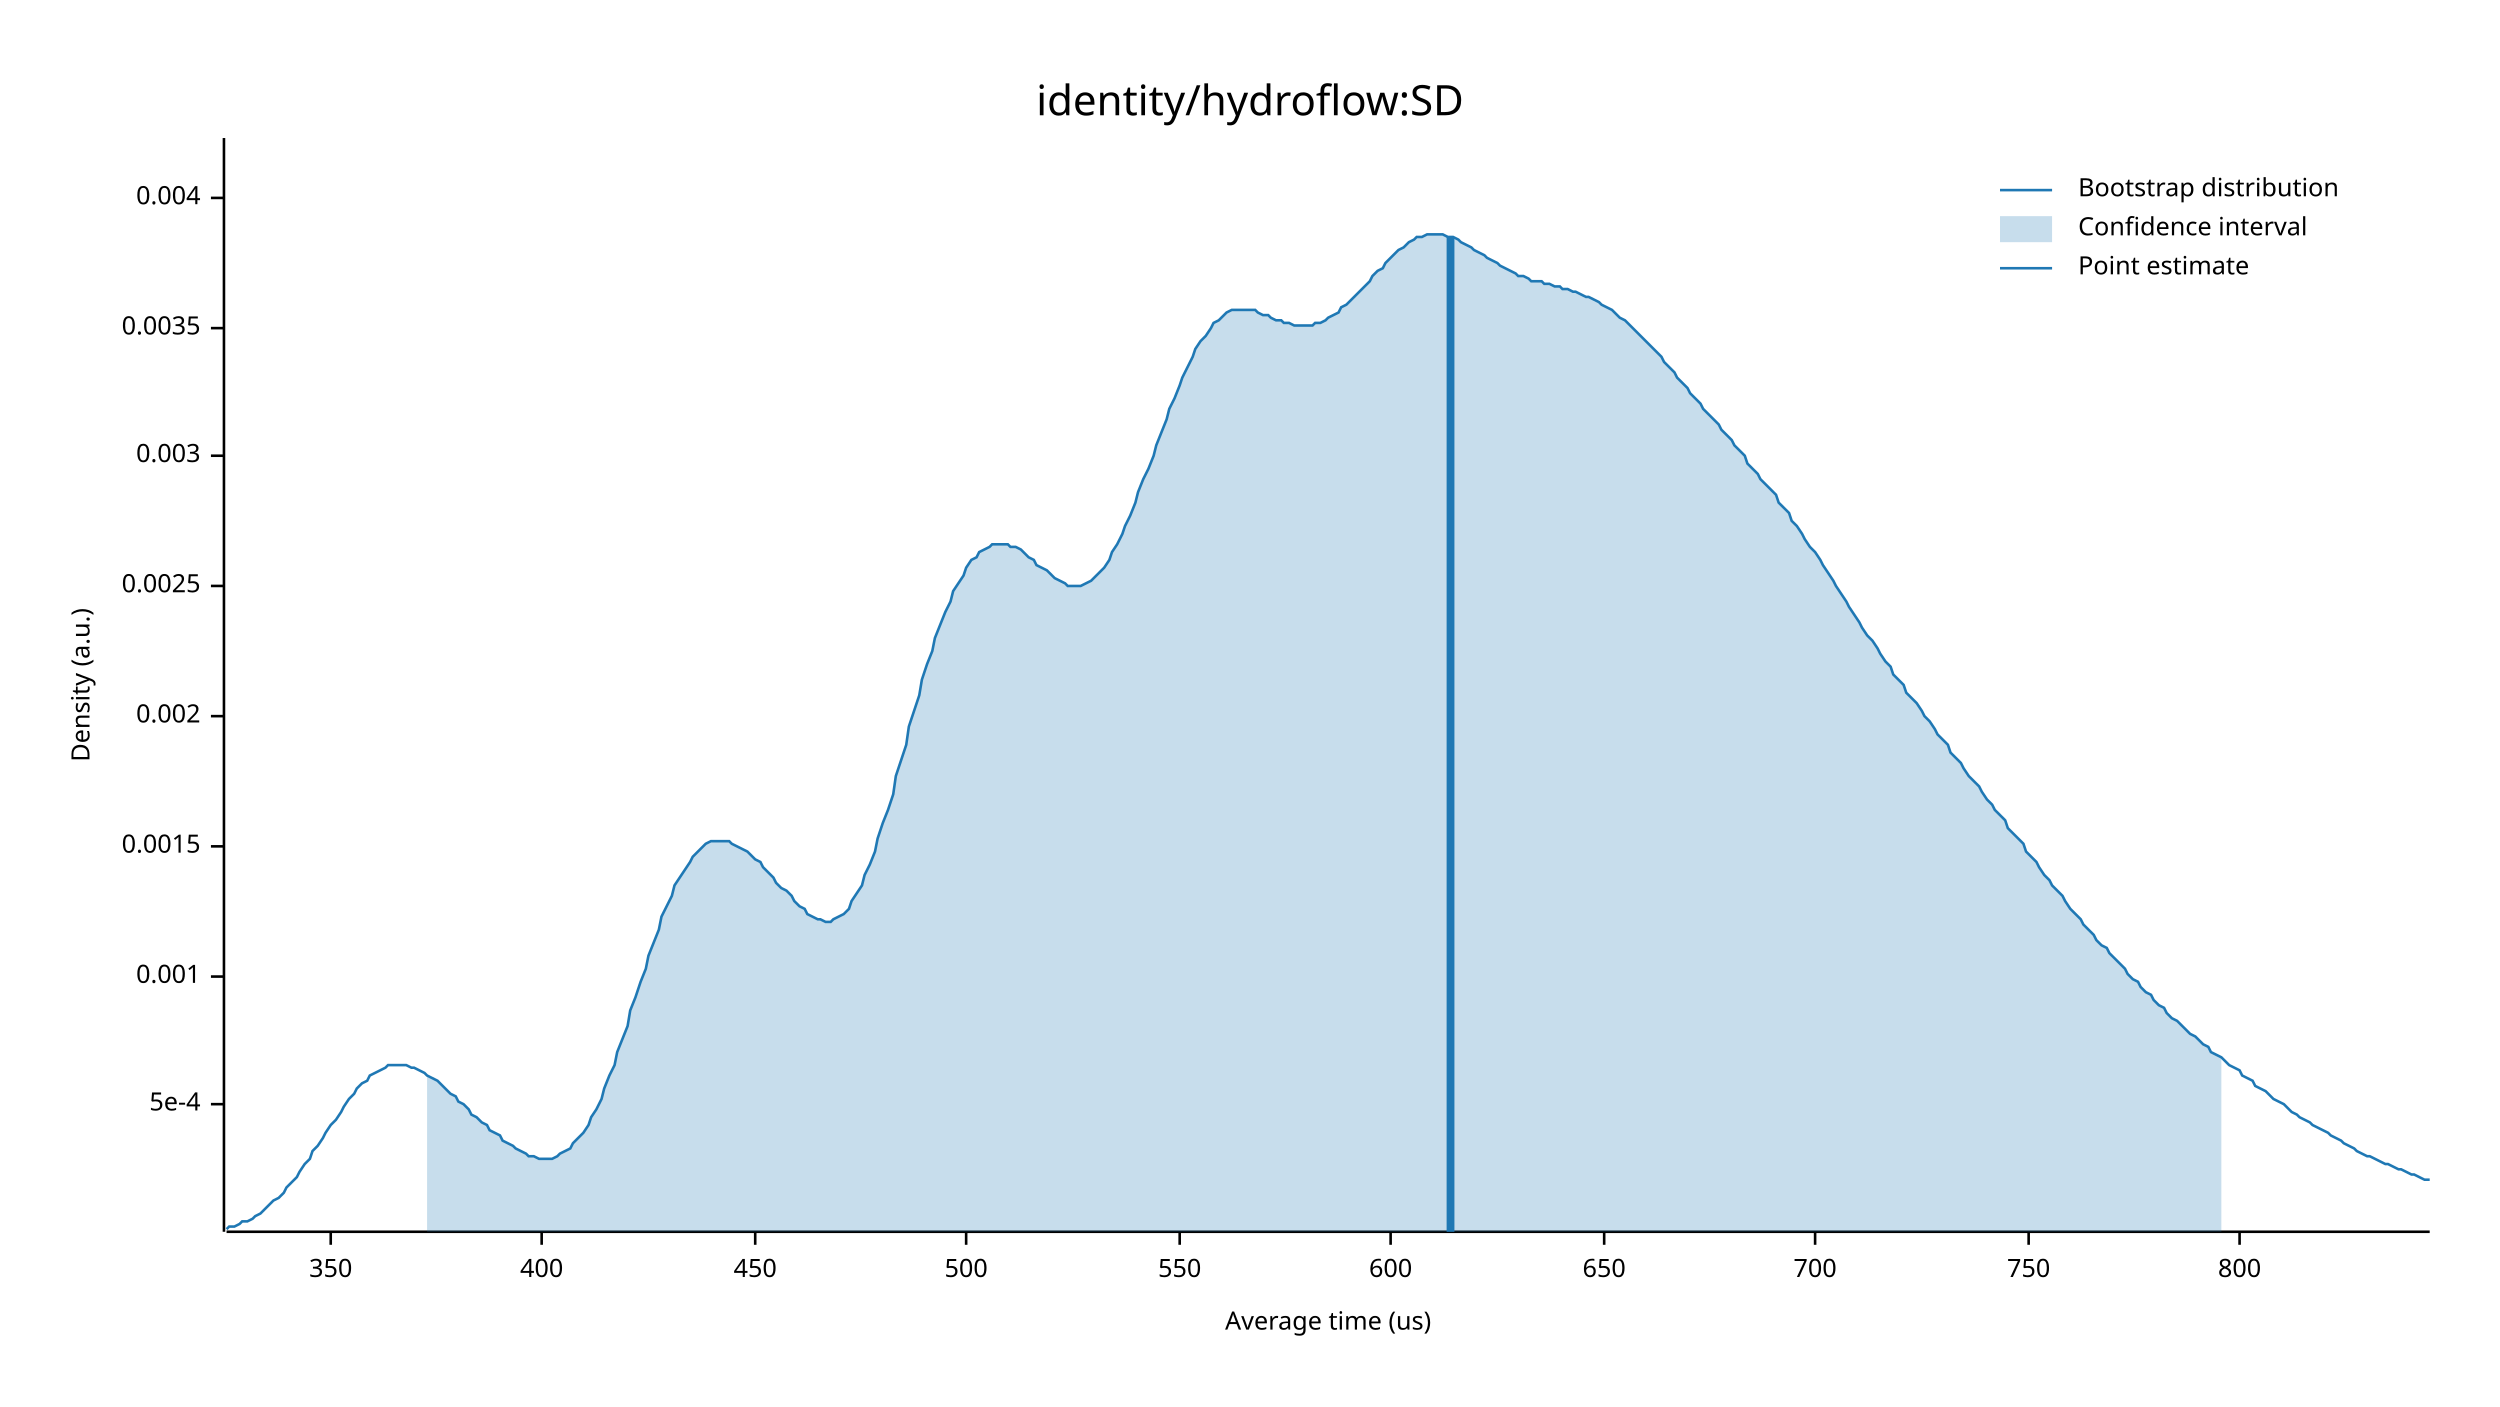
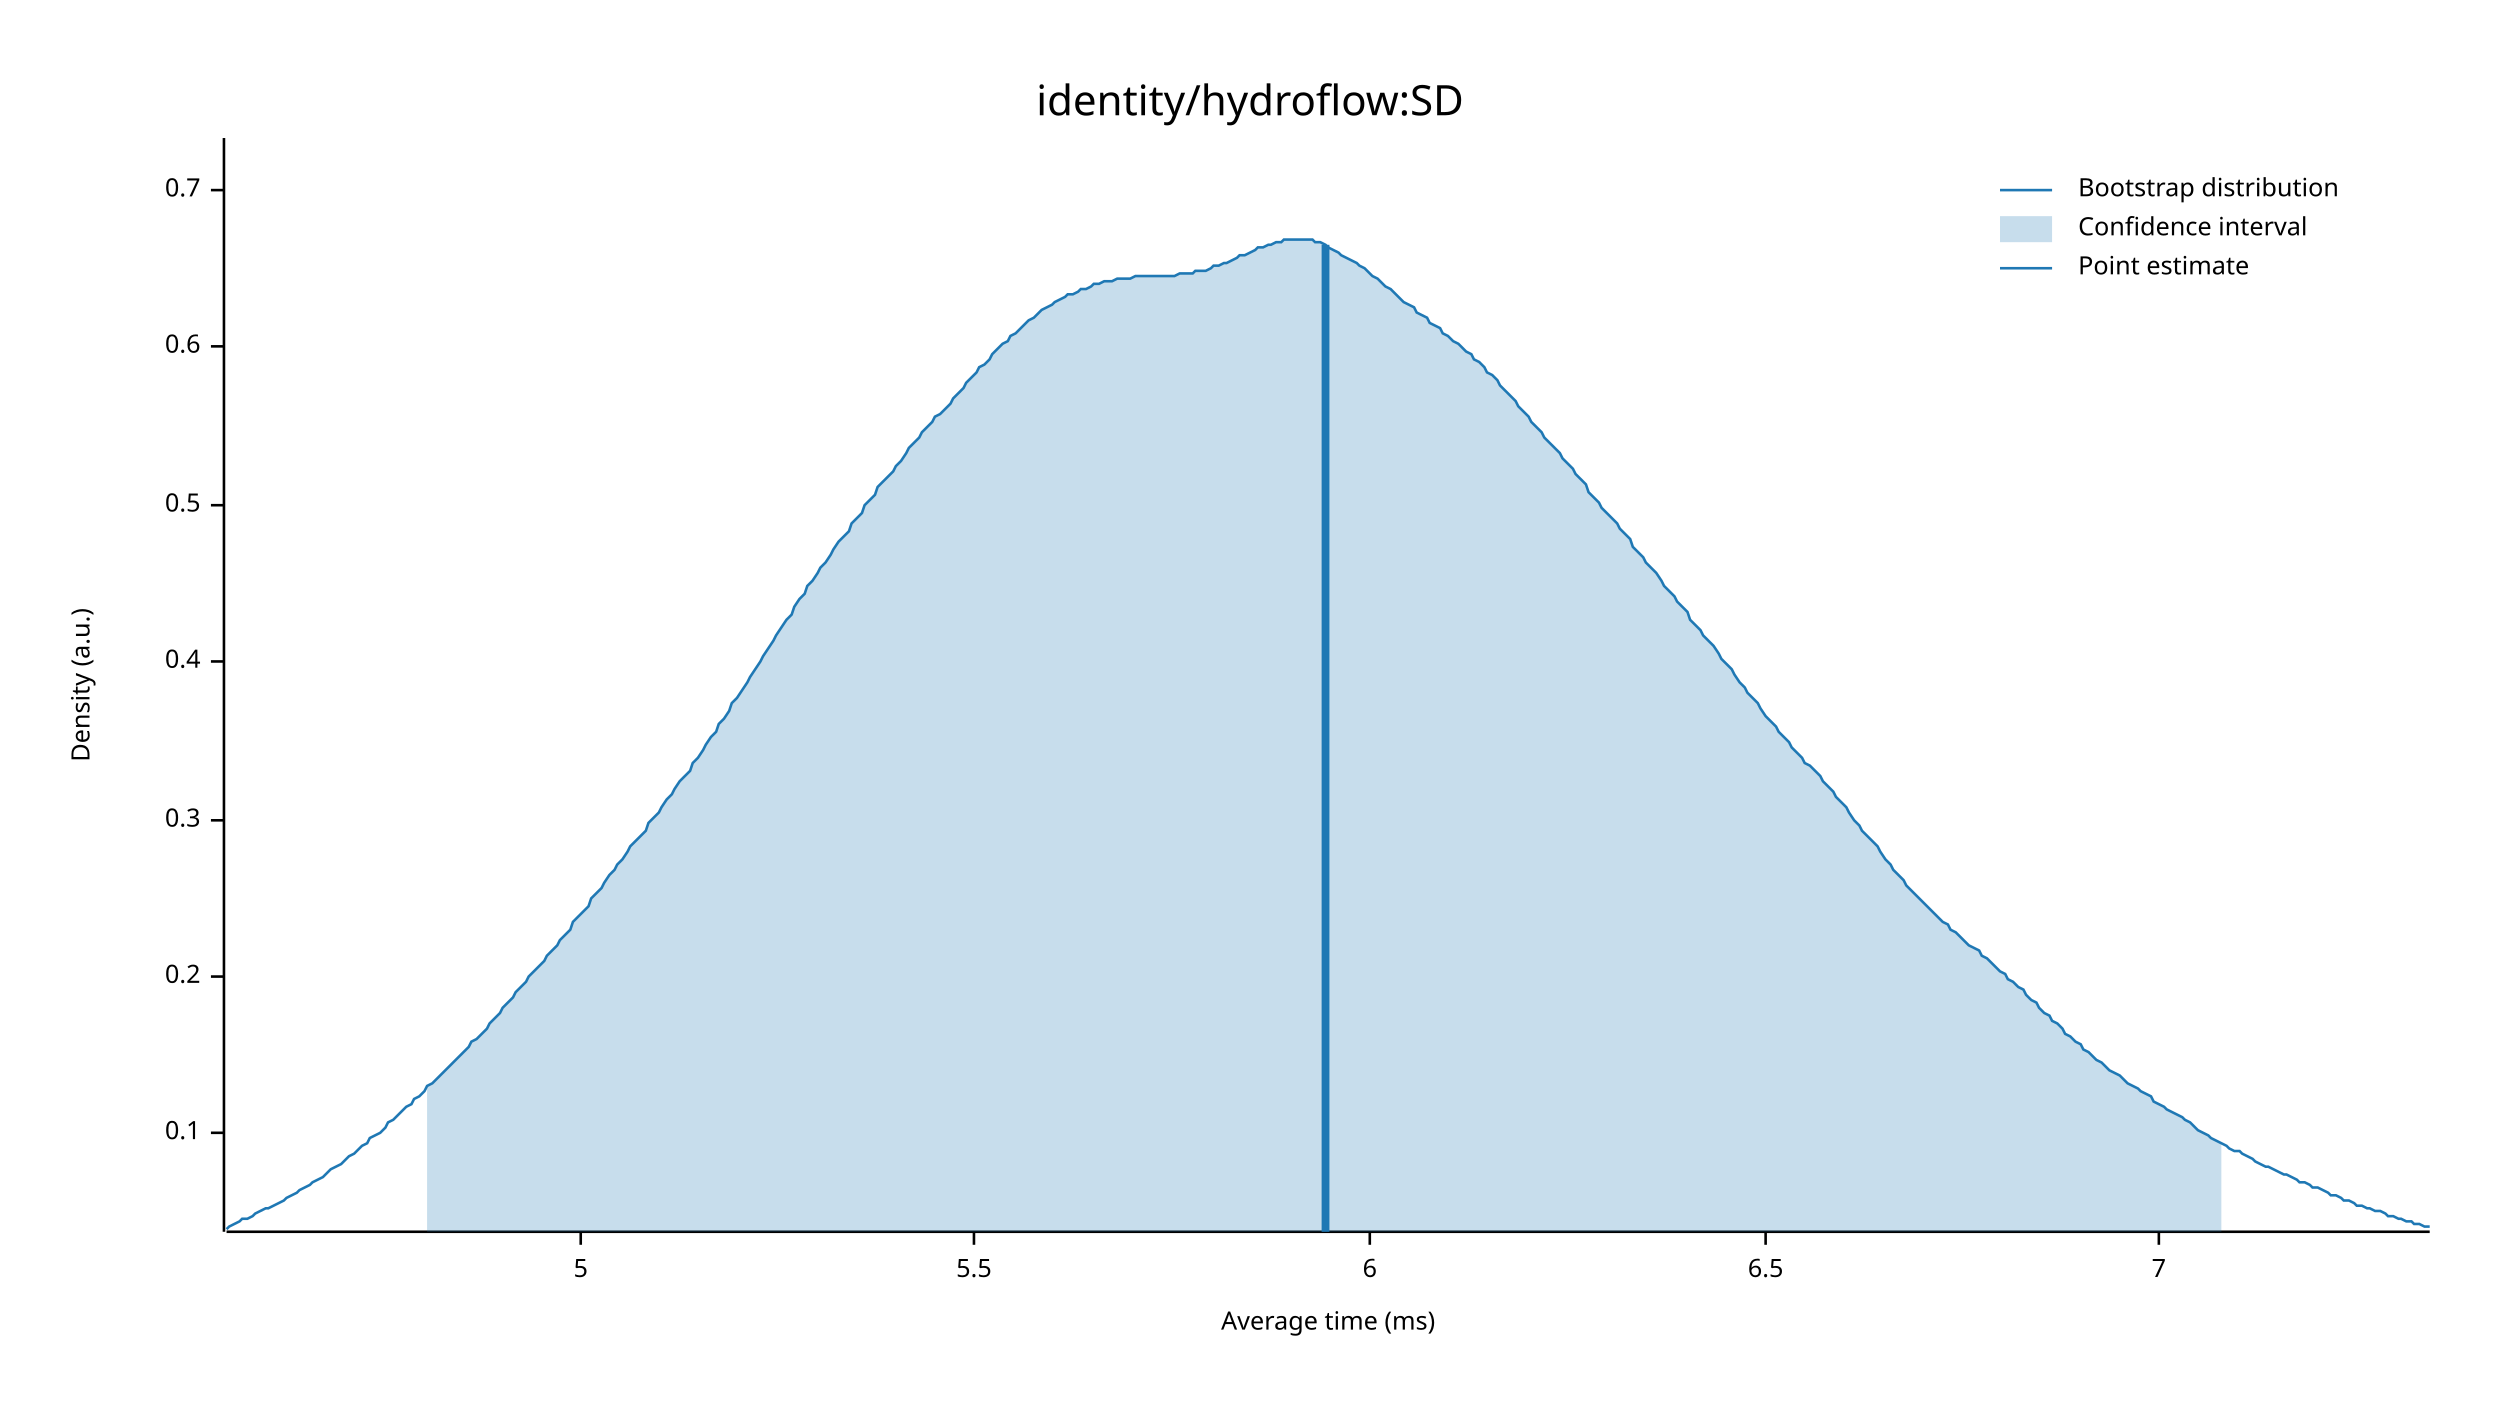
<svg xmlns="http://www.w3.org/2000/svg" width="960" height="540" viewBox="0 0 960 540">
  <text x="480" y="32" dy="0.76em" text-anchor="middle" font-family="sans-serif" font-size="16.129" opacity="1" fill="#000000">
identity/hydroflow:SD
</text>
  <text x="27" y="263" dy="0.76em" text-anchor="middle" font-family="sans-serif" font-size="9.677" opacity="1" fill="#000000" transform="rotate(270, 27, 263)">
Density (a.u.)
</text>
  <text x="510" y="513" dy="-0.5ex" text-anchor="middle" font-family="sans-serif" font-size="9.677" opacity="1" fill="#000000">
- Average time (us)
+ Average time (ms)
</text>
  <polyline fill="none" opacity="1" stroke="#000000" stroke-width="1" points="86,53 86,473 " />
-   <text x="77" y="424" dy="0.5ex" text-anchor="end" font-family="sans-serif" font-size="9.677" opacity="1" fill="#000000">
- 5e-4
+   <text x="77" y="435" dy="0.5ex" text-anchor="end" font-family="sans-serif" font-size="9.677" opacity="1" fill="#000000">
+ 0.1
</text>
-   <polyline fill="none" opacity="1" stroke="#000000" stroke-width="1" points="81,424 86,424 " />
+   <polyline fill="none" opacity="1" stroke="#000000" stroke-width="1" points="81,435 86,435 " />
  <text x="77" y="375" dy="0.5ex" text-anchor="end" font-family="sans-serif" font-size="9.677" opacity="1" fill="#000000">
- 0.001
+ 0.2
</text>
  <polyline fill="none" opacity="1" stroke="#000000" stroke-width="1" points="81,375 86,375 " />
-   <text x="77" y="325" dy="0.5ex" text-anchor="end" font-family="sans-serif" font-size="9.677" opacity="1" fill="#000000">
- 0.0015
+   <text x="77" y="315" dy="0.5ex" text-anchor="end" font-family="sans-serif" font-size="9.677" opacity="1" fill="#000000">
+ 0.3
</text>
-   <polyline fill="none" opacity="1" stroke="#000000" stroke-width="1" points="81,325 86,325 " />
-   <text x="77" y="275" dy="0.5ex" text-anchor="end" font-family="sans-serif" font-size="9.677" opacity="1" fill="#000000">
- 0.002
+   <polyline fill="none" opacity="1" stroke="#000000" stroke-width="1" points="81,315 86,315 " />
+   <text x="77" y="254" dy="0.5ex" text-anchor="end" font-family="sans-serif" font-size="9.677" opacity="1" fill="#000000">
+ 0.4
</text>
-   <polyline fill="none" opacity="1" stroke="#000000" stroke-width="1" points="81,275 86,275 " />
-   <text x="77" y="225" dy="0.5ex" text-anchor="end" font-family="sans-serif" font-size="9.677" opacity="1" fill="#000000">
- 0.0025
+   <polyline fill="none" opacity="1" stroke="#000000" stroke-width="1" points="81,254 86,254 " />
+   <text x="77" y="194" dy="0.5ex" text-anchor="end" font-family="sans-serif" font-size="9.677" opacity="1" fill="#000000">
+ 0.5
</text>
-   <polyline fill="none" opacity="1" stroke="#000000" stroke-width="1" points="81,225 86,225 " />
-   <text x="77" y="175" dy="0.5ex" text-anchor="end" font-family="sans-serif" font-size="9.677" opacity="1" fill="#000000">
- 0.003
+   <polyline fill="none" opacity="1" stroke="#000000" stroke-width="1" points="81,194 86,194 " />
+   <text x="77" y="133" dy="0.5ex" text-anchor="end" font-family="sans-serif" font-size="9.677" opacity="1" fill="#000000">
+ 0.6
</text>
-   <polyline fill="none" opacity="1" stroke="#000000" stroke-width="1" points="81,175 86,175 " />
-   <text x="77" y="126" dy="0.5ex" text-anchor="end" font-family="sans-serif" font-size="9.677" opacity="1" fill="#000000">
- 0.0035
+   <polyline fill="none" opacity="1" stroke="#000000" stroke-width="1" points="81,133 86,133 " />
+   <text x="77" y="73" dy="0.5ex" text-anchor="end" font-family="sans-serif" font-size="9.677" opacity="1" fill="#000000">
+ 0.7
</text>
-   <polyline fill="none" opacity="1" stroke="#000000" stroke-width="1" points="81,126 86,126 " />
-   <text x="77" y="76" dy="0.5ex" text-anchor="end" font-family="sans-serif" font-size="9.677" opacity="1" fill="#000000">
- 0.004
+   <polyline fill="none" opacity="1" stroke="#000000" stroke-width="1" points="81,73 86,73 " />
+   <polyline fill="none" opacity="1" stroke="#000000" stroke-width="1" points="87,473 933,473 " />
+   <text x="223" y="483" dy="0.76em" text-anchor="middle" font-family="sans-serif" font-size="9.677" opacity="1" fill="#000000">
+ 5
</text>
-   <polyline fill="none" opacity="1" stroke="#000000" stroke-width="1" points="81,76 86,76 " />
-   <polyline fill="none" opacity="1" stroke="#000000" stroke-width="1" points="87,473 933,473 " />
-   <text x="127" y="483" dy="0.76em" text-anchor="middle" font-family="sans-serif" font-size="9.677" opacity="1" fill="#000000">
- 350
+   <polyline fill="none" opacity="1" stroke="#000000" stroke-width="1" points="223,473 223,478 " />
+   <text x="374" y="483" dy="0.76em" text-anchor="middle" font-family="sans-serif" font-size="9.677" opacity="1" fill="#000000">
+ 5.5
</text>
-   <polyline fill="none" opacity="1" stroke="#000000" stroke-width="1" points="127,473 127,478 " />
-   <text x="208" y="483" dy="0.76em" text-anchor="middle" font-family="sans-serif" font-size="9.677" opacity="1" fill="#000000">
- 400
+   <polyline fill="none" opacity="1" stroke="#000000" stroke-width="1" points="374,473 374,478 " />
+   <text x="526" y="483" dy="0.76em" text-anchor="middle" font-family="sans-serif" font-size="9.677" opacity="1" fill="#000000">
+ 6
</text>
-   <polyline fill="none" opacity="1" stroke="#000000" stroke-width="1" points="208,473 208,478 " />
-   <text x="290" y="483" dy="0.76em" text-anchor="middle" font-family="sans-serif" font-size="9.677" opacity="1" fill="#000000">
- 450
+   <polyline fill="none" opacity="1" stroke="#000000" stroke-width="1" points="526,473 526,478 " />
+   <text x="678" y="483" dy="0.76em" text-anchor="middle" font-family="sans-serif" font-size="9.677" opacity="1" fill="#000000">
+ 6.5
</text>
-   <polyline fill="none" opacity="1" stroke="#000000" stroke-width="1" points="290,473 290,478 " />
-   <text x="371" y="483" dy="0.76em" text-anchor="middle" font-family="sans-serif" font-size="9.677" opacity="1" fill="#000000">
- 500
+   <polyline fill="none" opacity="1" stroke="#000000" stroke-width="1" points="678,473 678,478 " />
+   <text x="829" y="483" dy="0.76em" text-anchor="middle" font-family="sans-serif" font-size="9.677" opacity="1" fill="#000000">
+ 7
</text>
-   <polyline fill="none" opacity="1" stroke="#000000" stroke-width="1" points="371,473 371,478 " />
-   <text x="453" y="483" dy="0.76em" text-anchor="middle" font-family="sans-serif" font-size="9.677" opacity="1" fill="#000000">
- 550
- </text>
-   <polyline fill="none" opacity="1" stroke="#000000" stroke-width="1" points="453,473 453,478 " />
-   <text x="534" y="483" dy="0.76em" text-anchor="middle" font-family="sans-serif" font-size="9.677" opacity="1" fill="#000000">
- 600
- </text>
-   <polyline fill="none" opacity="1" stroke="#000000" stroke-width="1" points="534,473 534,478 " />
-   <text x="616" y="483" dy="0.76em" text-anchor="middle" font-family="sans-serif" font-size="9.677" opacity="1" fill="#000000">
- 650
- </text>
-   <polyline fill="none" opacity="1" stroke="#000000" stroke-width="1" points="616,473 616,478 " />
-   <text x="697" y="483" dy="0.76em" text-anchor="middle" font-family="sans-serif" font-size="9.677" opacity="1" fill="#000000">
- 700
- </text>
-   <polyline fill="none" opacity="1" stroke="#000000" stroke-width="1" points="697,473 697,478 " />
-   <text x="779" y="483" dy="0.76em" text-anchor="middle" font-family="sans-serif" font-size="9.677" opacity="1" fill="#000000">
- 750
- </text>
-   <polyline fill="none" opacity="1" stroke="#000000" stroke-width="1" points="779,473 779,478 " />
-   <text x="860" y="483" dy="0.76em" text-anchor="middle" font-family="sans-serif" font-size="9.677" opacity="1" fill="#000000">
- 800
- </text>
-   <polyline fill="none" opacity="1" stroke="#000000" stroke-width="1" points="860,473 860,478 " />
-   <polyline fill="none" opacity="1" stroke="#1F78B4" stroke-width="1" points="87,472 88,471 90,471 92,470 93,469 95,469 97,468 98,467 100,466 102,464 103,463 105,461 107,460 109,458 110,456 112,454 114,452 115,450 117,447 119,445 120,442 122,440 124,437 125,435 127,432 129,430 131,427 132,425 134,422 136,420 137,418 139,416 141,415 142,413 144,412 146,411 148,410 149,409 151,409 153,409 154,409 156,409 158,410 159,410 161,411 163,412 164,413 166,414 168,415 170,417 171,418 173,420 175,421 176,423 178,424 180,426 181,428 183,429 185,431 187,432 188,434 190,435 192,436 193,438 195,439 197,440 198,441 200,442 202,443 203,444 205,444 207,445 209,445 210,445 212,445 214,444 215,443 217,442 219,441 220,439 222,437 224,435 226,432 227,429 229,426 231,422 232,418 234,413 236,409 237,404 239,399 241,394 242,388 244,383 246,377 248,372 249,367 251,362 253,357 254,352 256,348 258,344 259,340 261,337 263,334 265,331 266,329 268,327 270,325 271,324 273,323 275,323 276,323 278,323 280,323 281,324 283,325 285,326 287,327 288,328 290,330 292,331 293,333 295,335 297,337 298,339 300,341 302,342 304,344 305,346 307,348 309,349 310,351 312,352 314,353 315,353 317,354 319,354 320,353 322,352 324,351 326,349 327,346 329,343 331,340 332,336 334,332 336,327 337,322 339,316 341,311 343,305 344,298 346,292 348,286 349,279 351,273 353,267 354,261 356,255 358,250 359,245 361,240 363,235 365,231 366,227 368,224 370,221 371,218 373,215 375,214 376,212 378,211 380,210 381,209 383,209 385,209 387,209 388,210 390,210 392,211 393,212 395,214 397,215 398,217 400,218 402,219 404,221 405,222 407,223 409,224 410,225 412,225 414,225 415,225 417,224 419,223 420,222 422,220 424,218 426,215 427,212 429,209 431,205 432,202 434,198 436,193 437,189 439,184 441,180 443,175 444,171 446,166 448,161 449,157 451,153 453,148 454,145 456,141 458,137 459,134 461,131 463,129 465,126 466,124 468,123 470,121 471,120 473,119 475,119 476,119 478,119 480,119 482,119 483,120 485,121 487,121 488,122 490,123 492,123 493,124 495,124 497,125 498,125 500,125 502,125 504,125 505,124 507,124 509,123 510,122 512,121 514,120 515,118 517,117 519,115 521,113 522,112 524,110 526,108 527,106 529,104 531,103 532,101 534,99 536,97 537,96 539,95 541,93 543,92 544,91 546,91 548,90 549,90 551,90 553,90 554,90 556,91 558,91 560,92 561,93 563,94 565,95 566,96 568,97 570,98 571,99 573,100 575,101 576,102 578,103 580,104 582,105 583,106 585,106 587,107 588,108 590,108 592,108 593,109 595,109 597,110 599,110 600,111 602,111 604,112 605,112 607,113 609,114 610,114 612,115 614,116 615,117 617,118 619,119 621,121 622,122 624,123 626,125 627,126 629,128 631,130 632,131 634,133 636,135 638,137 639,139 641,141 643,143 644,145 646,147 648,149 649,151 651,153 653,155 654,157 656,159 658,161 660,163 661,165 663,167 665,169 666,171 668,173 670,175 671,178 673,180 675,182 676,184 678,186 680,188 682,190 683,193 685,195 687,197 688,200 690,202 692,205 693,207 695,210 697,212 699,215 700,217 702,220 704,223 705,225 707,228 709,231 710,233 712,236 714,239 715,241 717,244 719,246 721,249 722,251 724,254 726,256 727,259 729,261 731,263 732,266 734,268 736,270 738,273 739,275 741,277 743,280 744,282 746,284 748,286 749,289 751,291 753,293 754,295 756,298 758,300 760,302 761,304 763,307 765,309 766,311 768,313 770,315 771,318 773,320 775,322 777,324 778,327 780,329 782,331 783,333 785,336 787,338 788,340 790,342 792,344 793,346 795,349 797,351 799,353 800,355 802,357 804,359 805,361 807,363 809,364 810,366 812,368 814,370 816,372 817,374 819,376 821,377 822,379 824,381 826,382 827,384 829,386 831,387 832,389 834,391 836,392 838,394 839,395 841,397 843,398 844,399 846,401 848,402 849,404 851,405 853,406 855,408 856,409 858,410 860,411 861,413 863,414 865,415 866,417 868,418 870,419 871,420 873,422 875,423 877,424 878,425 880,427 882,428 883,429 885,430 887,431 888,432 890,433 892,434 894,435 895,436 897,437 899,438 900,439 902,440 904,441 905,442 907,443 909,444 910,444 912,445 914,446 916,447 917,447 919,448 921,449 922,449 924,450 926,451 927,451 929,452 931,453 933,453 " />
-   <polygon opacity="0.25" fill="#1F78B4" points="164,413 166,414 168,415 170,417 171,418 173,420 175,421 176,423 178,424 180,426 181,428 183,429 185,431 187,432 188,434 190,435 192,436 193,438 195,439 197,440 198,441 200,442 202,443 203,444 205,444 207,445 209,445 210,445 212,445 214,444 215,443 217,442 219,441 220,439 222,437 224,435 226,432 227,429 229,426 231,422 232,418 234,413 236,409 237,404 239,399 241,394 242,388 244,383 246,377 248,372 249,367 251,362 253,357 254,352 256,348 258,344 259,340 261,337 263,334 265,331 266,329 268,327 270,325 271,324 273,323 275,323 276,323 278,323 280,323 281,324 283,325 285,326 287,327 288,328 290,330 292,331 293,333 295,335 297,337 298,339 300,341 302,342 304,344 305,346 307,348 309,349 310,351 312,352 314,353 315,353 317,354 319,354 320,353 322,352 324,351 326,349 327,346 329,343 331,340 332,336 334,332 336,327 337,322 339,316 341,311 343,305 344,298 346,292 348,286 349,279 351,273 353,267 354,261 356,255 358,250 359,245 361,240 363,235 365,231 366,227 368,224 370,221 371,218 373,215 375,214 376,212 378,211 380,210 381,209 383,209 385,209 387,209 388,210 390,210 392,211 393,212 395,214 397,215 398,217 400,218 402,219 404,221 405,222 407,223 409,224 410,225 412,225 414,225 415,225 417,224 419,223 420,222 422,220 424,218 426,215 427,212 429,209 431,205 432,202 434,198 436,193 437,189 439,184 441,180 443,175 444,171 446,166 448,161 449,157 451,153 453,148 454,145 456,141 458,137 459,134 461,131 463,129 465,126 466,124 468,123 470,121 471,120 473,119 475,119 476,119 478,119 480,119 482,119 483,120 485,121 487,121 488,122 490,123 492,123 493,124 495,124 497,125 498,125 500,125 502,125 504,125 505,124 507,124 509,123 510,122 512,121 514,120 515,118 517,117 519,115 521,113 522,112 524,110 526,108 527,106 529,104 531,103 532,101 534,99 536,97 537,96 539,95 541,93 543,92 544,91 546,91 548,90 549,90 551,90 553,90 554,90 556,91 558,91 560,92 561,93 563,94 565,95 566,96 568,97 570,98 571,99 573,100 575,101 576,102 578,103 580,104 582,105 583,106 585,106 587,107 588,108 590,108 592,108 593,109 595,109 597,110 599,110 600,111 602,111 604,112 605,112 607,113 609,114 610,114 612,115 614,116 615,117 617,118 619,119 621,121 622,122 624,123 626,125 627,126 629,128 631,130 632,131 634,133 636,135 638,137 639,139 641,141 643,143 644,145 646,147 648,149 649,151 651,153 653,155 654,157 656,159 658,161 660,163 661,165 663,167 665,169 666,171 668,173 670,175 671,178 673,180 675,182 676,184 678,186 680,188 682,190 683,193 685,195 687,197 688,200 690,202 692,205 693,207 695,210 697,212 699,215 700,217 702,220 704,223 705,225 707,228 709,231 710,233 712,236 714,239 715,241 717,244 719,246 721,249 722,251 724,254 726,256 727,259 729,261 731,263 732,266 734,268 736,270 738,273 739,275 741,277 743,280 744,282 746,284 748,286 749,289 751,291 753,293 754,295 756,298 758,300 760,302 761,304 763,307 765,309 766,311 768,313 770,315 771,318 773,320 775,322 777,324 778,327 780,329 782,331 783,333 785,336 787,338 788,340 790,342 792,344 793,346 795,349 797,351 799,353 800,355 802,357 804,359 805,361 807,363 809,364 810,366 812,368 814,370 816,372 817,374 819,376 821,377 822,379 824,381 826,382 827,384 829,386 831,387 832,389 834,391 836,392 838,394 839,395 841,397 843,398 844,399 846,401 848,402 849,404 851,405 853,406 853,473 164,473 " />
-   <polyline fill="none" opacity="1" stroke="#1F78B4" stroke-width="3" points="557,473 557,91 " />
+   <polyline fill="none" opacity="1" stroke="#000000" stroke-width="1" points="829,473 829,478 " />
+   <polyline fill="none" opacity="1" stroke="#1F78B4" stroke-width="1" points="87,472 88,471 90,470 92,469 93,468 95,468 97,467 98,466 100,465 102,464 103,464 105,463 107,462 109,461 110,460 112,459 114,458 115,457 117,456 119,455 120,454 122,453 124,452 125,451 127,449 129,448 131,447 132,446 134,444 136,443 137,442 139,440 141,439 142,437 144,436 146,435 148,433 149,431 151,430 153,428 154,427 156,425 158,424 159,422 161,421 163,419 164,417 166,416 168,414 170,412 171,411 173,409 175,407 176,406 178,404 180,402 181,400 183,399 185,397 187,395 188,393 190,391 192,389 193,387 195,385 197,383 198,381 200,379 202,377 203,375 205,373 207,371 209,369 210,367 212,365 214,363 215,361 217,359 219,357 220,354 222,352 224,350 226,348 227,345 229,343 231,341 232,339 234,336 236,334 237,332 239,330 241,327 242,325 244,323 246,321 248,319 249,316 251,314 253,312 254,310 256,307 258,305 259,303 261,300 263,298 265,296 266,293 268,291 270,288 271,286 273,283 275,281 276,278 278,276 280,273 281,270 283,268 285,265 287,262 288,260 290,257 292,254 293,252 295,249 297,246 298,244 300,241 302,238 304,236 305,233 307,230 309,228 310,225 312,223 314,220 315,218 317,216 319,213 320,211 322,208 324,206 326,204 327,201 329,199 331,197 332,194 334,192 336,190 337,187 339,185 341,183 343,181 344,179 346,177 348,174 349,172 351,170 353,168 354,166 356,164 358,162 359,160 361,159 363,157 365,155 366,153 368,151 370,149 371,147 373,145 375,143 376,141 378,140 380,138 381,136 383,134 385,132 387,131 388,129 390,128 392,126 393,125 395,123 397,122 398,121 400,119 402,118 404,117 405,116 407,115 409,114 410,113 412,113 414,112 415,111 417,111 419,110 420,109 422,109 424,108 426,108 427,108 429,107 431,107 432,107 434,107 436,106 437,106 439,106 441,106 443,106 444,106 446,106 448,106 449,106 451,106 453,105 454,105 456,105 458,105 459,104 461,104 463,104 465,103 466,102 468,102 470,101 471,101 473,100 475,99 476,98 478,98 480,97 482,96 483,95 485,95 487,94 488,94 490,93 492,93 493,92 495,92 497,92 498,92 500,92 502,92 504,92 505,93 507,93 509,94 510,95 512,96 514,97 515,98 517,99 519,100 521,101 522,102 524,103 526,105 527,106 529,107 531,109 532,110 534,111 536,113 537,114 539,116 541,117 543,118 544,120 546,121 548,122 549,124 551,125 553,126 554,128 556,129 558,131 560,132 561,133 563,135 565,136 566,138 568,139 570,141 571,143 573,144 575,146 576,148 578,150 580,152 582,154 583,156 585,158 587,160 588,162 590,164 592,166 593,168 595,170 597,172 599,174 600,176 602,178 604,180 605,182 607,184 609,186 610,189 612,191 614,193 615,195 617,197 619,199 621,201 622,203 624,205 626,207 627,210 629,212 631,214 632,216 634,218 636,220 638,223 639,225 641,227 643,229 644,231 646,233 648,235 649,238 651,240 653,242 654,244 656,246 658,248 660,251 661,253 663,255 665,257 666,259 668,262 670,264 671,266 673,268 675,270 676,272 678,275 680,277 682,279 683,281 685,283 687,285 688,287 690,289 692,291 693,293 695,294 697,296 699,298 700,300 702,302 704,304 705,306 707,308 709,310 710,312 712,315 714,317 715,319 717,321 719,323 721,325 722,327 724,330 726,332 727,334 729,336 731,338 732,340 734,342 736,344 738,346 739,347 741,349 743,351 744,352 746,354 748,355 749,357 751,358 753,360 754,361 756,363 758,364 760,365 761,367 763,368 765,370 766,371 768,373 770,374 771,376 773,377 775,379 777,380 778,382 780,384 782,385 783,387 785,389 787,390 788,392 790,393 792,395 793,397 795,398 797,400 799,401 800,403 802,404 804,406 805,407 807,408 809,410 810,411 812,412 814,413 816,415 817,416 819,417 821,418 822,419 824,420 826,421 827,423 829,424 831,425 832,426 834,427 836,428 838,429 839,430 841,431 843,433 844,434 846,435 848,436 849,437 851,438 853,439 855,440 856,441 858,442 860,442 861,443 863,444 865,445 866,446 868,447 870,448 871,448 873,449 875,450 877,451 878,451 880,452 882,453 883,454 885,454 887,455 888,456 890,456 892,457 894,458 895,459 897,459 899,460 900,461 902,461 904,462 905,463 907,463 909,464 910,464 912,465 914,465 916,466 917,467 919,467 921,468 922,468 924,469 926,469 927,470 929,470 931,471 933,471 " />
+   <polygon opacity="0.25" fill="#1F78B4" points="164,417 166,416 168,414 170,412 171,411 173,409 175,407 176,406 178,404 180,402 181,400 183,399 185,397 187,395 188,393 190,391 192,389 193,387 195,385 197,383 198,381 200,379 202,377 203,375 205,373 207,371 209,369 210,367 212,365 214,363 215,361 217,359 219,357 220,354 222,352 224,350 226,348 227,345 229,343 231,341 232,339 234,336 236,334 237,332 239,330 241,327 242,325 244,323 246,321 248,319 249,316 251,314 253,312 254,310 256,307 258,305 259,303 261,300 263,298 265,296 266,293 268,291 270,288 271,286 273,283 275,281 276,278 278,276 280,273 281,270 283,268 285,265 287,262 288,260 290,257 292,254 293,252 295,249 297,246 298,244 300,241 302,238 304,236 305,233 307,230 309,228 310,225 312,223 314,220 315,218 317,216 319,213 320,211 322,208 324,206 326,204 327,201 329,199 331,197 332,194 334,192 336,190 337,187 339,185 341,183 343,181 344,179 346,177 348,174 349,172 351,170 353,168 354,166 356,164 358,162 359,160 361,159 363,157 365,155 366,153 368,151 370,149 371,147 373,145 375,143 376,141 378,140 380,138 381,136 383,134 385,132 387,131 388,129 390,128 392,126 393,125 395,123 397,122 398,121 400,119 402,118 404,117 405,116 407,115 409,114 410,113 412,113 414,112 415,111 417,111 419,110 420,109 422,109 424,108 426,108 427,108 429,107 431,107 432,107 434,107 436,106 437,106 439,106 441,106 443,106 444,106 446,106 448,106 449,106 451,106 453,105 454,105 456,105 458,105 459,104 461,104 463,104 465,103 466,102 468,102 470,101 471,101 473,100 475,99 476,98 478,98 480,97 482,96 483,95 485,95 487,94 488,94 490,93 492,93 493,92 495,92 497,92 498,92 500,92 502,92 504,92 505,93 507,93 509,94 510,95 512,96 514,97 515,98 517,99 519,100 521,101 522,102 524,103 526,105 527,106 529,107 531,109 532,110 534,111 536,113 537,114 539,116 541,117 543,118 544,120 546,121 548,122 549,124 551,125 553,126 554,128 556,129 558,131 560,132 561,133 563,135 565,136 566,138 568,139 570,141 571,143 573,144 575,146 576,148 578,150 580,152 582,154 583,156 585,158 587,160 588,162 590,164 592,166 593,168 595,170 597,172 599,174 600,176 602,178 604,180 605,182 607,184 609,186 610,189 612,191 614,193 615,195 617,197 619,199 621,201 622,203 624,205 626,207 627,210 629,212 631,214 632,216 634,218 636,220 638,223 639,225 641,227 643,229 644,231 646,233 648,235 649,238 651,240 653,242 654,244 656,246 658,248 660,251 661,253 663,255 665,257 666,259 668,262 670,264 671,266 673,268 675,270 676,272 678,275 680,277 682,279 683,281 685,283 687,285 688,287 690,289 692,291 693,293 695,294 697,296 699,298 700,300 702,302 704,304 705,306 707,308 709,310 710,312 712,315 714,317 715,319 717,321 719,323 721,325 722,327 724,330 726,332 727,334 729,336 731,338 732,340 734,342 736,344 738,346 739,347 741,349 743,351 744,352 746,354 748,355 749,357 751,358 753,360 754,361 756,363 758,364 760,365 761,367 763,368 765,370 766,371 768,373 770,374 771,376 773,377 775,379 777,380 778,382 780,384 782,385 783,387 785,389 787,390 788,392 790,393 792,395 793,397 795,398 797,400 799,401 800,403 802,404 804,406 805,407 807,408 809,410 810,411 812,412 814,413 816,415 817,416 819,417 821,418 822,419 824,420 826,421 827,423 829,424 831,425 832,426 834,427 836,428 838,429 839,430 841,431 843,433 844,434 846,435 848,436 849,437 851,438 853,439 853,473 164,473 " />
+   <polyline fill="none" opacity="1" stroke="#1F78B4" stroke-width="3" points="509,473 509,94 " />
  <text x="798" y="68" dy="0.76em" text-anchor="start" font-family="sans-serif" font-size="9.677" opacity="1" fill="#000000">
Bootstrap distribution
</text>
  <text x="798" y="83" dy="0.76em" text-anchor="start" font-family="sans-serif" font-size="9.677" opacity="1" fill="#000000">
Confidence interval
</text>
  <text x="798" y="98" dy="0.76em" text-anchor="start" font-family="sans-serif" font-size="9.677" opacity="1" fill="#000000">
Point estimate
</text>
  <polyline fill="none" opacity="1" stroke="#1F78B4" stroke-width="1" points="768,73 788,73 " />
  <rect x="768" y="83" width="20" height="10" opacity="0.25" fill="#1F78B4" stroke="none" />
  <polyline fill="none" opacity="1" stroke="#1F78B4" stroke-width="1" points="768,103 788,103 " />
</svg>
